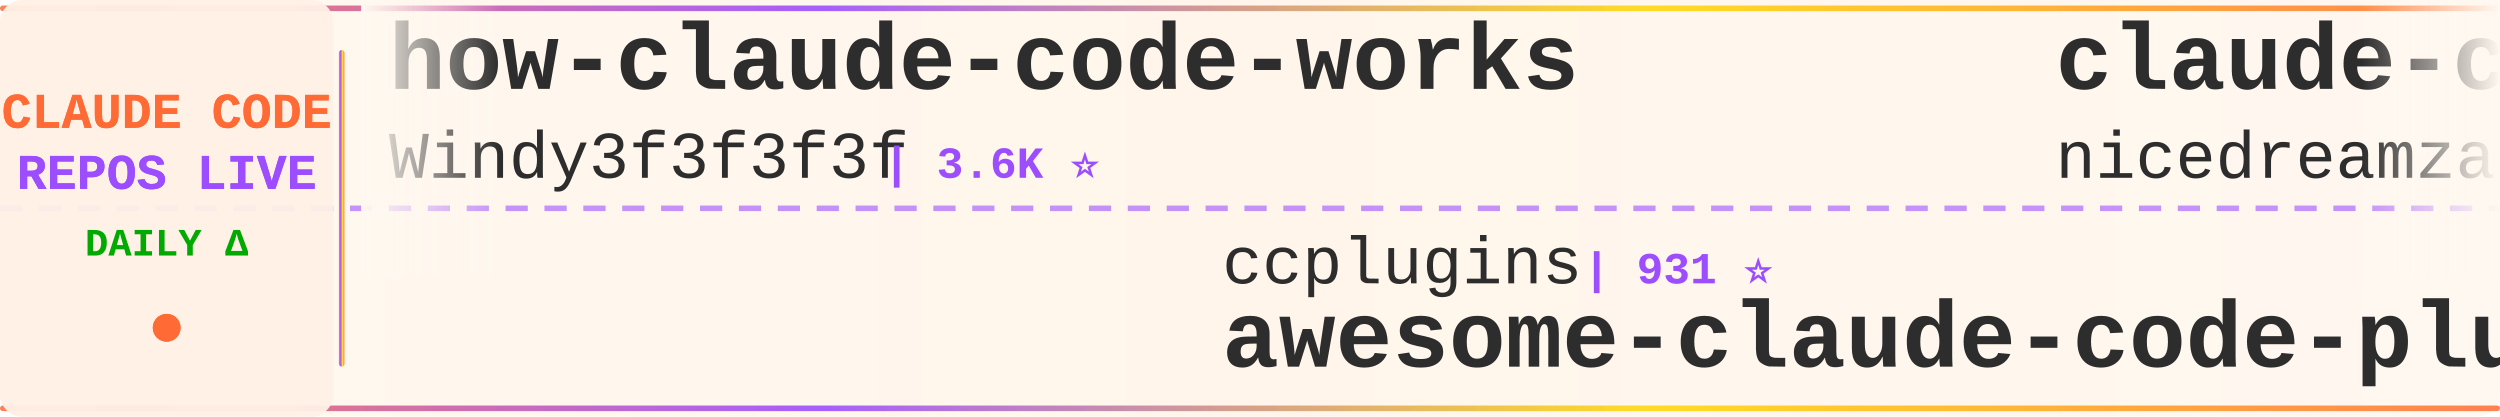
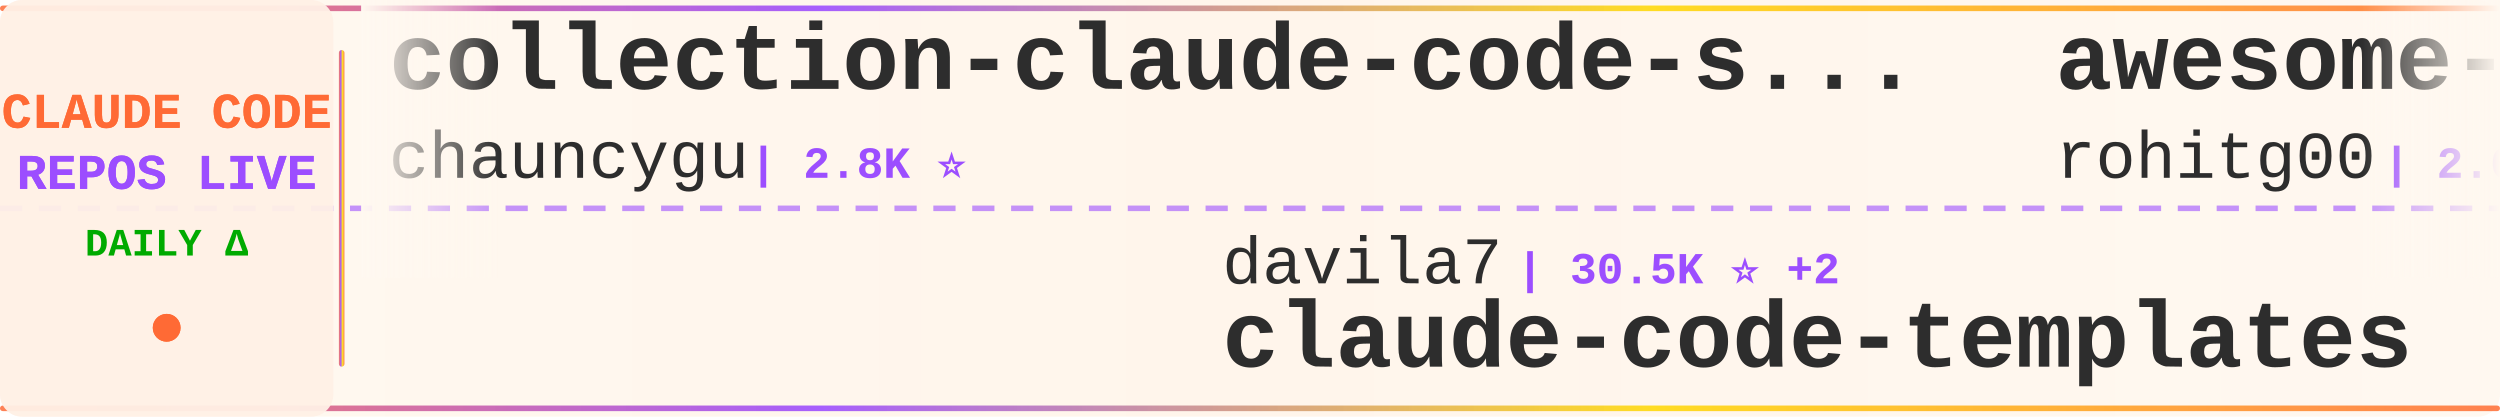
<svg xmlns="http://www.w3.org/2000/svg" width="900" height="150">
  <defs>
    <linearGradient id="tickerBg" x1="0%" y1="0%" x2="100%" y2="0%">
      <stop offset="0%" style="stop-color:#fff8f0;stop-opacity:0.98" />
      <stop offset="50%" style="stop-color:#fff5eb;stop-opacity:1" />
      <stop offset="100%" style="stop-color:#fff8f0;stop-opacity:0.98" />
    </linearGradient>
    <linearGradient id="borderGrad" x1="0%" y1="0%" x2="100%" y2="0%">
      <stop offset="0%" style="stop-color:#FF6B35;stop-opacity:0.85">
        <animate attributeName="stop-opacity" values="0.85;1;0.85" dur="2s" repeatCount="indefinite" />
      </stop>
      <stop offset="33%" style="stop-color:#9C4EFF;stop-opacity:0.9">
        <animate attributeName="stop-opacity" values="0.9;1;0.9" dur="2.2s" repeatCount="indefinite" />
      </stop>
      <stop offset="66%" style="stop-color:#FFD700;stop-opacity:0.85">
        <animate attributeName="stop-opacity" values="0.85;1;0.85" dur="1.8s" repeatCount="indefinite" />
      </stop>
      <stop offset="100%" style="stop-color:#FF6B35;stop-opacity:0.85">
        <animate attributeName="stop-opacity" values="0.85;1;0.85" dur="2s" repeatCount="indefinite" />
      </stop>
    </linearGradient>
    <filter id="textGlow">
      <feGaussianBlur stdDeviation="0.15" result="coloredBlur" />
      <feMerge>
        <feMergeNode in="coloredBlur" />
        <feMergeNode in="SourceGraphic" />
      </feMerge>
    </filter>
    <filter id="metricGlow">
      <feGaussianBlur stdDeviation="0.2" result="coloredBlur" />
      <feMerge>
        <feMergeNode in="coloredBlur" />
        <feMergeNode in="SourceGraphic" />
      </feMerge>
    </filter>
    <linearGradient id="leftFade" x1="0%" y1="0%" x2="100%" y2="0%">
      <stop offset="0%" style="stop-color:#fff8f0;stop-opacity:1" />
      <stop offset="100%" style="stop-color:#fff8f0;stop-opacity:0" />
    </linearGradient>
    <linearGradient id="rightFade" x1="0%" y1="0%" x2="100%" y2="0%">
      <stop offset="0%" style="stop-color:#fff8f0;stop-opacity:0" />
      <stop offset="100%" style="stop-color:#fff8f0;stop-opacity:1" />
    </linearGradient>
  </defs>
  <rect width="900" height="150" fill="url(#tickerBg)" rx="8" />
  <rect x="0" y="2" width="900" height="2" fill="url(#borderGrad)" rx="1" />
  <rect x="0" y="146" width="900" height="2" fill="url(#borderGrad)" rx="1" />
  <line x1="0" y1="75" x2="900" y2="75" stroke="#9C4EFF" stroke-width="2" stroke-dasharray="8 6" opacity="0.6" />
  <rect x="0" y="0" width="120" height="150" fill="#fff0e6" opacity="0.95" rx="8" />
  <text x="60" y="46" font-family="'Courier New', monospace" font-size="18" font-weight="bold" fill="#FF6B35" text-anchor="middle" filter="url(#textGlow)">
    CLAUDE CODE
  </text>
  <text x="60" y="68" font-family="'Courier New', monospace" font-size="18" font-weight="bold" fill="#9C4EFF" text-anchor="middle" filter="url(#textGlow)">
    REPOS LIVE
  </text>
  <text x="60" y="92" font-family="'Courier New', monospace" font-size="14" font-weight="bold" fill="#00aa00" text-anchor="middle">
    DAILY Δ
  </text>
  <circle cx="60" cy="118" r="5" fill="#FF6B35" filter="url(#metricGlow)">
    <animate attributeName="r" values="4;6;4" dur="1.5s" repeatCount="indefinite" />
    <animate attributeName="opacity" values="0.6;1;0.6" dur="1.5s" repeatCount="indefinite" />
  </circle>
  <rect x="122" y="18" width="2" height="114" fill="url(#borderGrad)" rx="1" />
  <clipPath id="tickerClip">
    <rect x="130" y="0" width="770" height="150" />
  </clipPath>
  <g clip-path="url(#tickerClip)">
    <g id="tickerItems">
      <animateTransform attributeName="transform" attributeType="XML" type="translate" from="0 0" to="-3000 0" dur="54s" repeatCount="indefinite" />
      <g transform="translate(0, 0)">
-         <text x="140" y="32" font-family="'Courier New', monospace" font-size="34" font-weight="bold" fill="#2d2d2d">how-claude-code-works</text>
-         <text x="140" y="64" font-family="'Courier New', monospace" font-size="24" font-weight="normal" fill="#2d2d2d" opacity="1.0">Windy3f3f3f3f</text>
-         <text x="318" y="64" font-family="'Courier New', monospace" font-size="16" font-weight="bold" fill="#9C4EFF"> | 3.6K ⭐</text>
+         <text x="140" y="32" font-family="'Courier New', monospace" font-size="34" font-weight="bold" fill="#2d2d2d">collection-claude-code-s...</text>
+         <text x="140" y="64" font-family="'Courier New', monospace" font-size="24" font-weight="normal" fill="#2d2d2d" opacity="1.0">chauncygu</text>
+         <text x="270" y="64" font-family="'Courier New', monospace" font-size="16" font-weight="bold" fill="#9C4EFF"> | 2.8K ⭐</text>
      </g>
      <g transform="translate(300, 0)">
-         <text x="140" y="102" font-family="'Courier New', monospace" font-size="24" font-weight="normal" fill="#2d2d2d" opacity="1.0">ccplugins</text>
-         <text x="270" y="102" font-family="'Courier New', monospace" font-size="16" font-weight="bold" fill="#9C4EFF"> | 931 ⭐</text>
-         <text x="140" y="132" font-family="'Courier New', monospace" font-size="34" font-weight="bold" fill="#2d2d2d">awesome-claude-code-plug...</text>
+         <text x="140" y="102" font-family="'Courier New', monospace" font-size="24" font-weight="normal" fill="#2d2d2d" opacity="1.0">davila7</text>
+         <text x="246" y="102" font-family="'Courier New', monospace" font-size="16" font-weight="bold" fill="#9C4EFF"> | 30.5K ⭐ +2</text>
+         <text x="140" y="132" font-family="'Courier New', monospace" font-size="34" font-weight="bold" fill="#2d2d2d">claude-code-templates</text>
      </g>
      <g transform="translate(600, 0)">
-         <text x="140" y="32" font-family="'Courier New', monospace" font-size="34" font-weight="bold" fill="#2d2d2d">claude-code-local</text>
-         <text x="140" y="64" font-family="'Courier New', monospace" font-size="24" font-weight="normal" fill="#2d2d2d" opacity="1.0">nicedreamzapp</text>
-         <text x="318" y="64" font-family="'Courier New', monospace" font-size="16" font-weight="bold" fill="#9C4EFF"> | 3.3K ⭐ +1</text>
+         <text x="140" y="32" font-family="'Courier New', monospace" font-size="34" font-weight="bold" fill="#2d2d2d">awesome-claude-code-tool...</text>
+         <text x="140" y="64" font-family="'Courier New', monospace" font-size="24" font-weight="normal" fill="#2d2d2d" opacity="1.0">rohitg00</text>
+         <text x="258" y="64" font-family="'Courier New', monospace" font-size="16" font-weight="bold" fill="#9C4EFF"> | 2.6K ⭐</text>
      </g>
      <g transform="translate(900, 0)">
-         <text x="140" y="102" font-family="'Courier New', monospace" font-size="24" font-weight="normal" fill="#2d2d2d" opacity="1.0">luyao618</text>
-         <text x="258" y="102" font-family="'Courier New', monospace" font-size="16" font-weight="bold" fill="#9C4EFF"> | 1.7K ⭐ +1</text>
-         <text x="140" y="132" font-family="'Courier New', monospace" font-size="34" font-weight="bold" fill="#2d2d2d">Claude-Code-Source-Study</text>
+         <text x="140" y="102" font-family="'Courier New', monospace" font-size="24" font-weight="normal" fill="#2d2d2d" opacity="1.0">shareAI-lab</text>
+         <text x="294" y="102" font-family="'Courier New', monospace" font-size="16" font-weight="bold" fill="#9C4EFF"> | 76.1K ⭐ +5</text>
+         <text x="140" y="132" font-family="'Courier New', monospace" font-size="34" font-weight="bold" fill="#2d2d2d">learn-claude-code</text>
      </g>
      <g transform="translate(1200, 0)">
-         <text x="140" y="32" font-family="'Courier New', monospace" font-size="34" font-weight="bold" fill="#2d2d2d">ECC</text>
-         <text x="140" y="64" font-family="'Courier New', monospace" font-size="24" font-weight="normal" fill="#2d2d2d" opacity="1.0">affaan-m</text>
-         <text x="258" y="64" font-family="'Courier New', monospace" font-size="16" font-weight="bold" fill="#9C4EFF"> | 248.2K ⭐ +329</text>
+         <text x="140" y="32" font-family="'Courier New', monospace" font-size="34" font-weight="bold" fill="#2d2d2d">claude-code-engineering</text>
+         <text x="140" y="64" font-family="'Courier New', monospace" font-size="24" font-weight="normal" fill="#2d2d2d" opacity="1.0">huangjia2019</text>
+         <text x="306" y="64" font-family="'Courier New', monospace" font-size="16" font-weight="bold" fill="#9C4EFF"> | 1.1K ⭐</text>
      </g>
      <g transform="translate(1500, 0)">
-         <text x="140" y="102" font-family="'Courier New', monospace" font-size="24" font-weight="normal" fill="#2d2d2d" opacity="1.0">Yeachan-Heo</text>
-         <text x="294" y="102" font-family="'Courier New', monospace" font-size="16" font-weight="bold" fill="#9C4EFF"> | 39.0K ⭐ +7</text>
-         <text x="140" y="132" font-family="'Courier New', monospace" font-size="34" font-weight="bold" fill="#2d2d2d">oh-my-claudecode</text>
+         <text x="140" y="102" font-family="'Courier New', monospace" font-size="24" font-weight="normal" fill="#2d2d2d" opacity="1.0">darcyegb</text>
+         <text x="258" y="102" font-family="'Courier New', monospace" font-size="16" font-weight="bold" fill="#9C4EFF"> | 760 ⭐</text>
+         <text x="140" y="132" font-family="'Courier New', monospace" font-size="34" font-weight="bold" fill="#2d2d2d">ClaudeCodeAgents</text>
      </g>
      <g transform="translate(1800, 0)">
-         <text x="140" y="32" font-family="'Courier New', monospace" font-size="34" font-weight="bold" fill="#2d2d2d">claude-code-ultimate-gui...</text>
-         <text x="140" y="64" font-family="'Courier New', monospace" font-size="24" font-weight="normal" fill="#2d2d2d" opacity="1.0">FlorianBruniaux</text>
-         <text x="342" y="64" font-family="'Courier New', monospace" font-size="16" font-weight="bold" fill="#9C4EFF"> | 5.9K ⭐ +3</text>
+         <text x="140" y="32" font-family="'Courier New', monospace" font-size="34" font-weight="bold" fill="#2d2d2d">skills</text>
+         <text x="140" y="64" font-family="'Courier New', monospace" font-size="24" font-weight="normal" fill="#2d2d2d" opacity="1.0">anthropics</text>
+         <text x="282" y="64" font-family="'Courier New', monospace" font-size="16" font-weight="bold" fill="#9C4EFF"> | 174.1K ⭐ +78</text>
      </g>
      <g transform="translate(2100, 0)">
-         <text x="140" y="102" font-family="'Courier New', monospace" font-size="24" font-weight="normal" fill="#2d2d2d" opacity="1.0">lintsinghua</text>
-         <text x="294" y="102" font-family="'Courier New', monospace" font-size="16" font-weight="bold" fill="#9C4EFF"> | 4.2K ⭐ +1</text>
-         <text x="140" y="132" font-family="'Courier New', monospace" font-size="34" font-weight="bold" fill="#2d2d2d">claude-code-book</text>
+         <text x="140" y="102" font-family="'Courier New', monospace" font-size="24" font-weight="normal" fill="#2d2d2d" opacity="1.0">feiskyer</text>
+         <text x="258" y="102" font-family="'Courier New', monospace" font-size="16" font-weight="bold" fill="#9C4EFF"> | 1.6K ⭐</text>
+         <text x="140" y="132" font-family="'Courier New', monospace" font-size="34" font-weight="bold" fill="#2d2d2d">claude-code-settings</text>
      </g>
      <g transform="translate(2400, 0)">
-         <text x="140" y="32" font-family="'Courier New', monospace" font-size="34" font-weight="bold" fill="#2d2d2d">sc-claude-code-files</text>
-         <text x="140" y="64" font-family="'Courier New', monospace" font-size="24" font-weight="normal" fill="#2d2d2d" opacity="1.0">https-deeplearning-ai</text>
-         <text x="414" y="64" font-family="'Courier New', monospace" font-size="16" font-weight="bold" fill="#9C4EFF"> | 545 ⭐</text>
+         <text x="140" y="32" font-family="'Courier New', monospace" font-size="34" font-weight="bold" fill="#2d2d2d">claude-code-my-workflow</text>
+         <text x="140" y="64" font-family="'Courier New', monospace" font-size="24" font-weight="normal" fill="#2d2d2d" opacity="1.0">pedrohcgs</text>
+         <text x="270" y="64" font-family="'Courier New', monospace" font-size="16" font-weight="bold" fill="#9C4EFF"> | 1.6K ⭐ +1</text>
      </g>
      <g transform="translate(2700, 0)">
-         <text x="140" y="102" font-family="'Courier New', monospace" font-size="24" font-weight="normal" fill="#2d2d2d" opacity="1.0">ponponon</text>
-         <text x="258" y="102" font-family="'Courier New', monospace" font-size="16" font-weight="bold" fill="#9C4EFF"> | 2.3K ⭐</text>
-         <text x="140" y="132" font-family="'Courier New', monospace" font-size="34" font-weight="bold" fill="#2d2d2d">claude_code_src</text>
+         <text x="140" y="102" font-family="'Courier New', monospace" font-size="24" font-weight="normal" fill="#2d2d2d" opacity="1.0">fuergaosi233</text>
+         <text x="306" y="102" font-family="'Courier New', monospace" font-size="16" font-weight="bold" fill="#9C4EFF"> | 2.8K ⭐</text>
+         <text x="140" y="132" font-family="'Courier New', monospace" font-size="34" font-weight="bold" fill="#2d2d2d">claude-code-proxy</text>
      </g>
      <g transform="translate(3000, 0)">
-         <text x="140" y="32" font-family="'Courier New', monospace" font-size="34" font-weight="bold" fill="#2d2d2d">how-claude-code-works</text>
-         <text x="140" y="64" font-family="'Courier New', monospace" font-size="24" font-weight="normal" fill="#2d2d2d" opacity="1.0">Windy3f3f3f3f</text>
-         <text x="318" y="64" font-family="'Courier New', monospace" font-size="16" font-weight="bold" fill="#9C4EFF"> | 3.6K ⭐</text>
+         <text x="140" y="32" font-family="'Courier New', monospace" font-size="34" font-weight="bold" fill="#2d2d2d">collection-claude-code-s...</text>
+         <text x="140" y="64" font-family="'Courier New', monospace" font-size="24" font-weight="normal" fill="#2d2d2d" opacity="1.0">chauncygu</text>
+         <text x="270" y="64" font-family="'Courier New', monospace" font-size="16" font-weight="bold" fill="#9C4EFF"> | 2.8K ⭐</text>
      </g>
      <g transform="translate(3300, 0)">
-         <text x="140" y="102" font-family="'Courier New', monospace" font-size="24" font-weight="normal" fill="#2d2d2d" opacity="1.0">ccplugins</text>
-         <text x="270" y="102" font-family="'Courier New', monospace" font-size="16" font-weight="bold" fill="#9C4EFF"> | 931 ⭐</text>
-         <text x="140" y="132" font-family="'Courier New', monospace" font-size="34" font-weight="bold" fill="#2d2d2d">awesome-claude-code-plug...</text>
+         <text x="140" y="102" font-family="'Courier New', monospace" font-size="24" font-weight="normal" fill="#2d2d2d" opacity="1.0">davila7</text>
+         <text x="246" y="102" font-family="'Courier New', monospace" font-size="16" font-weight="bold" fill="#9C4EFF"> | 30.5K ⭐ +2</text>
+         <text x="140" y="132" font-family="'Courier New', monospace" font-size="34" font-weight="bold" fill="#2d2d2d">claude-code-templates</text>
      </g>
      <g transform="translate(3600, 0)">
-         <text x="140" y="32" font-family="'Courier New', monospace" font-size="34" font-weight="bold" fill="#2d2d2d">claude-code-local</text>
-         <text x="140" y="64" font-family="'Courier New', monospace" font-size="24" font-weight="normal" fill="#2d2d2d" opacity="1.0">nicedreamzapp</text>
-         <text x="318" y="64" font-family="'Courier New', monospace" font-size="16" font-weight="bold" fill="#9C4EFF"> | 3.3K ⭐ +1</text>
+         <text x="140" y="32" font-family="'Courier New', monospace" font-size="34" font-weight="bold" fill="#2d2d2d">awesome-claude-code-tool...</text>
+         <text x="140" y="64" font-family="'Courier New', monospace" font-size="24" font-weight="normal" fill="#2d2d2d" opacity="1.0">rohitg00</text>
+         <text x="258" y="64" font-family="'Courier New', monospace" font-size="16" font-weight="bold" fill="#9C4EFF"> | 2.6K ⭐</text>
      </g>
      <g transform="translate(3900, 0)">
-         <text x="140" y="102" font-family="'Courier New', monospace" font-size="24" font-weight="normal" fill="#2d2d2d" opacity="1.0">luyao618</text>
-         <text x="258" y="102" font-family="'Courier New', monospace" font-size="16" font-weight="bold" fill="#9C4EFF"> | 1.7K ⭐ +1</text>
-         <text x="140" y="132" font-family="'Courier New', monospace" font-size="34" font-weight="bold" fill="#2d2d2d">Claude-Code-Source-Study</text>
+         <text x="140" y="102" font-family="'Courier New', monospace" font-size="24" font-weight="normal" fill="#2d2d2d" opacity="1.0">shareAI-lab</text>
+         <text x="294" y="102" font-family="'Courier New', monospace" font-size="16" font-weight="bold" fill="#9C4EFF"> | 76.1K ⭐ +5</text>
+         <text x="140" y="132" font-family="'Courier New', monospace" font-size="34" font-weight="bold" fill="#2d2d2d">learn-claude-code</text>
      </g>
    </g>
  </g>
  <rect x="130" y="0" width="50" height="100" fill="url(#leftFade)" />
  <rect x="850" y="0" width="50" height="100" fill="url(#rightFade)" />
</svg>
